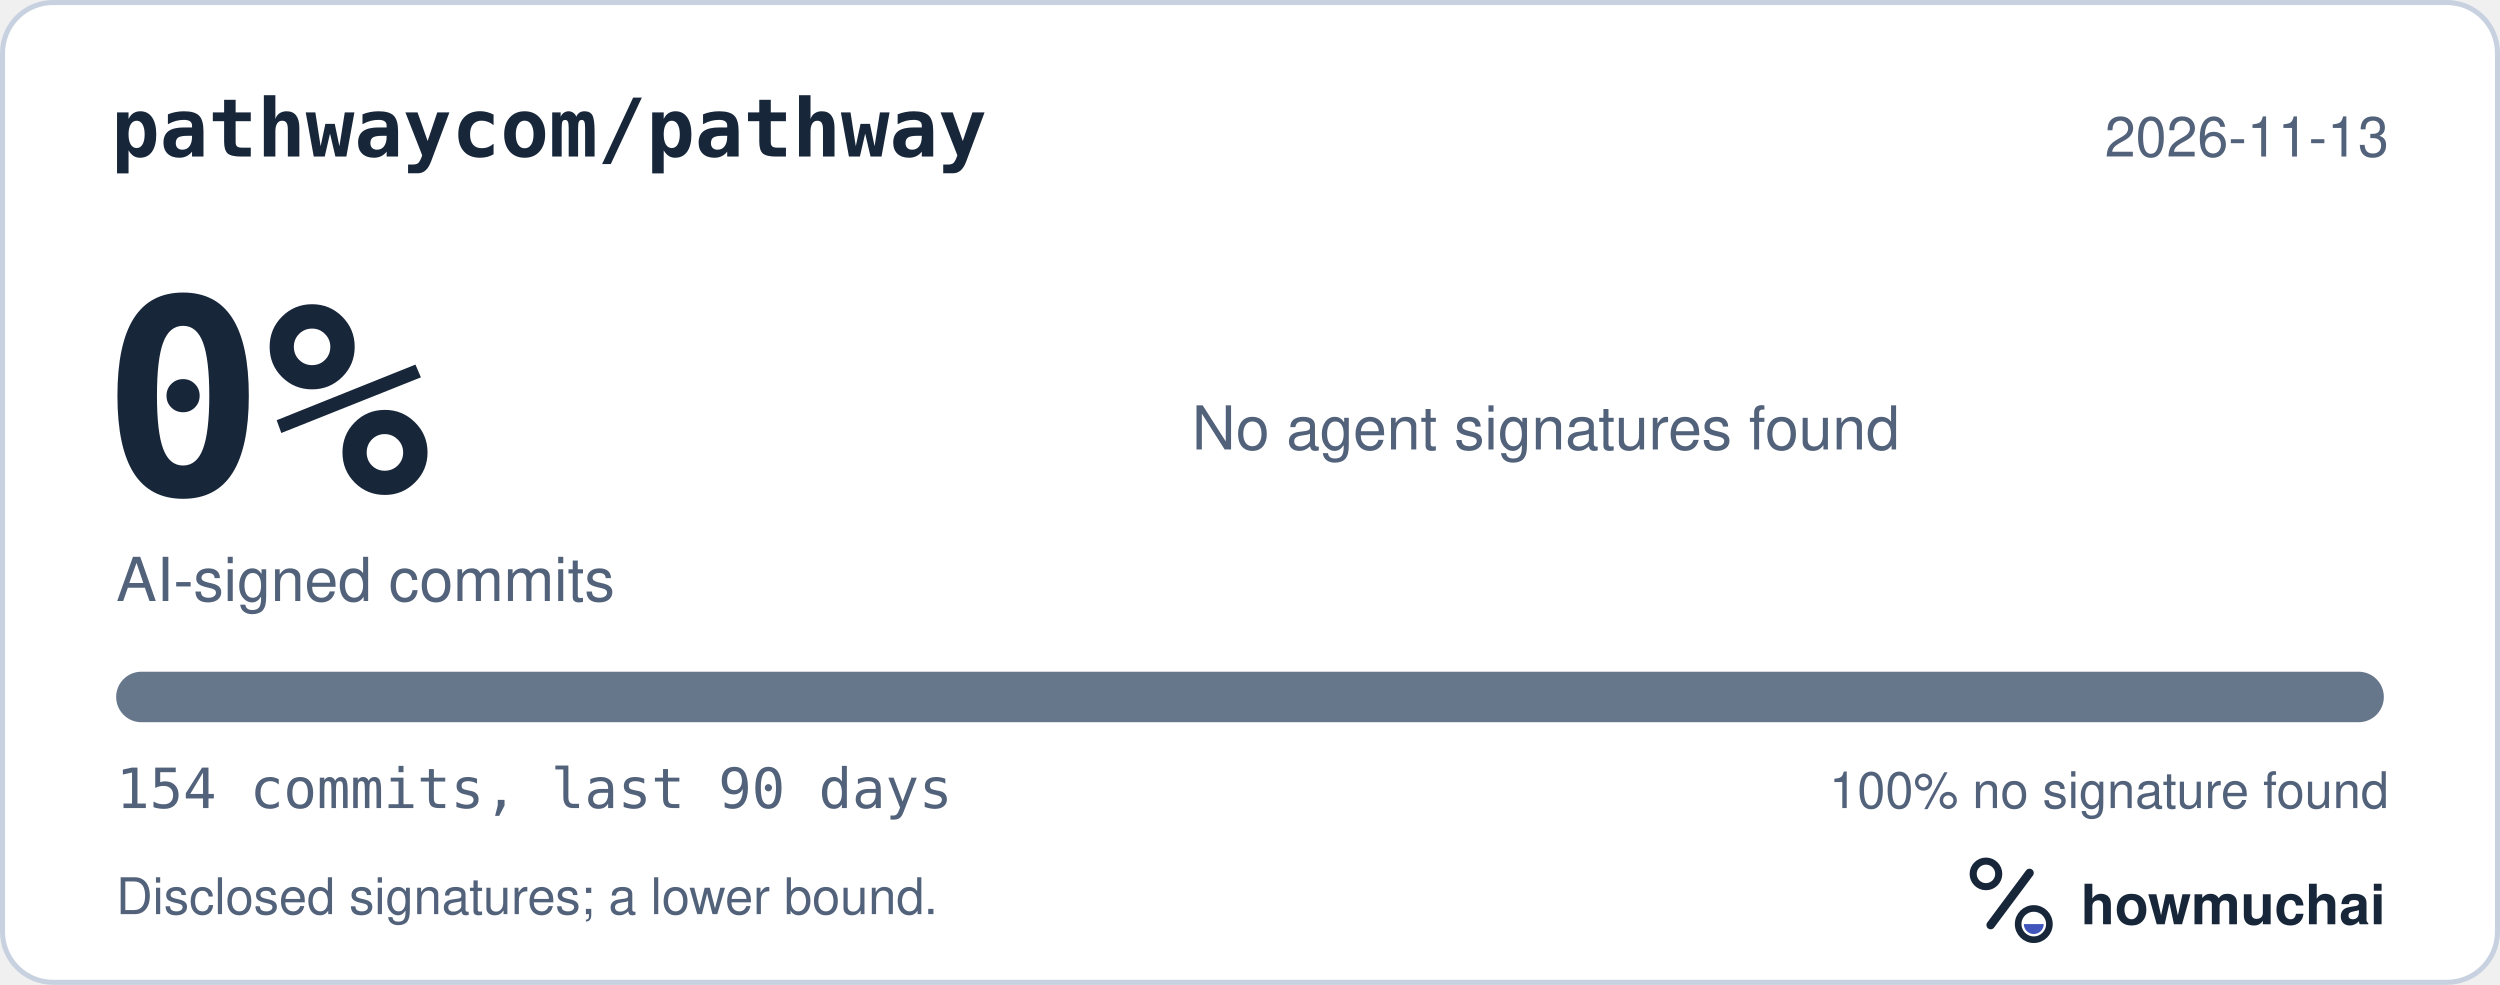
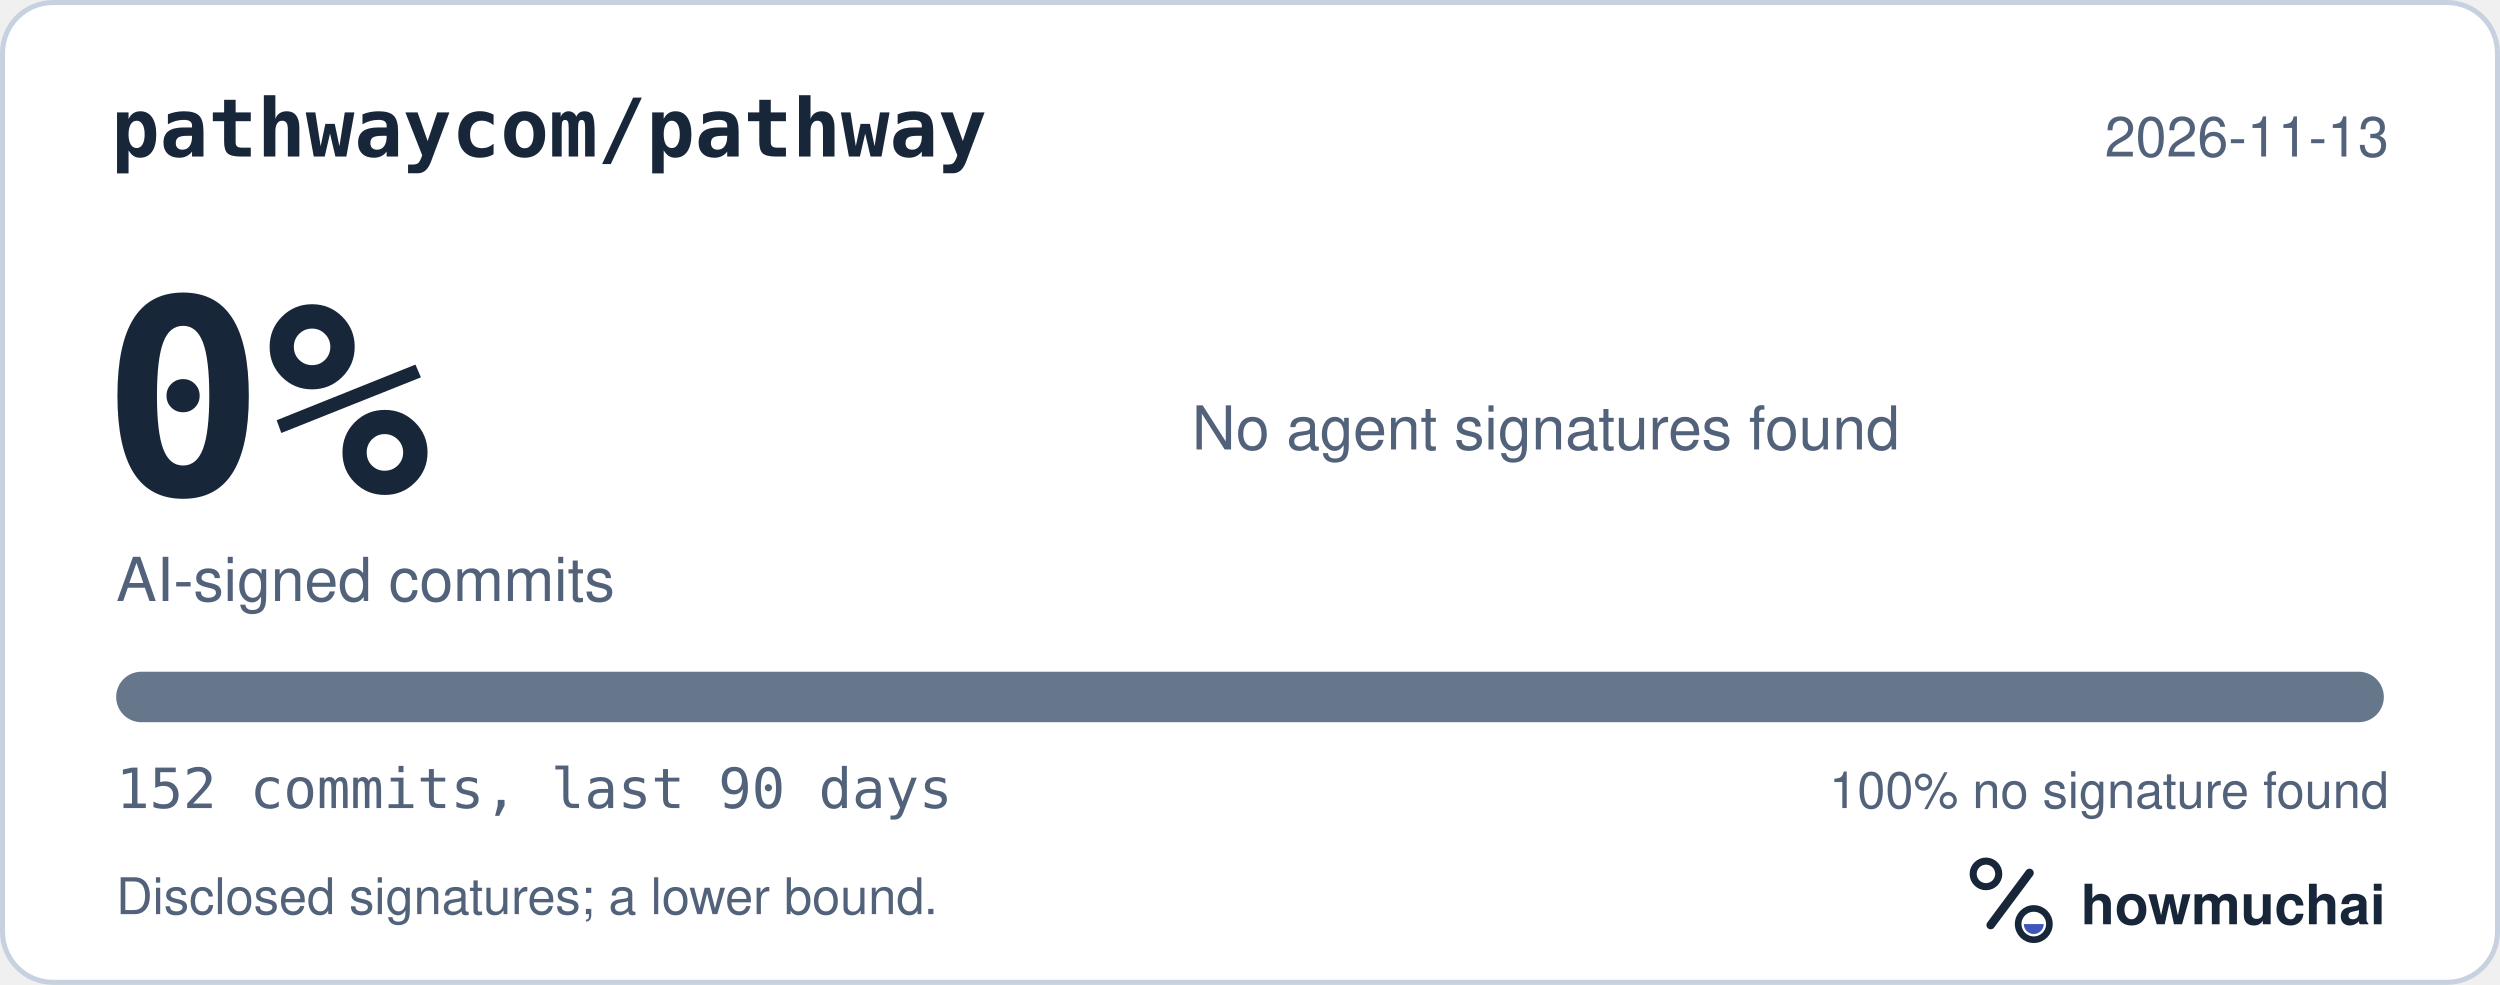
<svg xmlns="http://www.w3.org/2000/svg" width="495" height="195" viewBox="0 0 495 195" role="img" aria-labelledby="hm-t hm-d">
  <rect x="0.5" y="0.5" width="494" height="194" rx="10" fill="#FFFFFF" stroke="#C7D1DF" />
  <text x="22" y="31" fill="#18263A" font-family="ui-monospace, SF Mono, Menlo, Consolas, IBM Plex Mono, monospace" font-size="16" font-weight="600">pathwaycom/pathway</text>
  <text x="473" y="31" fill="#52627A" font-family="-apple-system, BlinkMacSystemFont, Segoe UI, Helvetica, Arial, Fira Sans, sans-serif" font-size="11" text-anchor="end">2026-11-13</text>
  <text x="20" y="98" fill="#18263A" font-family="ui-monospace, SF Mono, Menlo, Consolas, IBM Plex Mono, monospace" font-size="54" font-weight="700">0%</text>
  <text x="23" y="119" fill="#52627A" font-family="-apple-system, BlinkMacSystemFont, Segoe UI, Helvetica, Arial, Fira Sans, sans-serif" font-size="12">AI-signed commits</text>
  <text x="236" y="89" fill="#52627A" font-family="-apple-system, BlinkMacSystemFont, Segoe UI, Helvetica, Arial, Fira Sans, sans-serif" font-size="12">No agent signatures found</text>
  <defs>
    <clipPath id="hm-bar">
      <rect x="23" y="133" width="449" height="10" rx="5" />
    </clipPath>
  </defs>
  <rect x="23" y="133" width="449" height="10" rx="5" fill="#66768B" />
  <g clip-path="url(#hm-bar)" />
-   <text x="23" y="160" fill="#52627A" font-family="ui-monospace, SF Mono, Menlo, Consolas, IBM Plex Mono, monospace" font-size="11">154 commits, last 90 days</text>
+   <text x="23" y="160" fill="#52627A" font-family="ui-monospace, SF Mono, Menlo, Consolas, IBM Plex Mono, monospace" font-size="11">152 commits, last 90 days</text>
  <text x="473" y="160" fill="#52627A" font-family="-apple-system, BlinkMacSystemFont, Segoe UI, Helvetica, Arial, Fira Sans, sans-serif" font-size="10" text-anchor="end">100% no signature found</text>
  <text x="23" y="181" fill="#52627A" font-family="-apple-system, BlinkMacSystemFont, Segoe UI, Helvetica, Arial, Fira Sans, sans-serif" font-size="10">Disclosed signatures; a lower bound.</text>
  <g transform="translate(386 166) scale(0.046875)">
    <circle cx="154" cy="150" r="54" fill="none" stroke="#18263A" stroke-width="30" />
    <path d="M174 366 338 146" fill="none" stroke="#18263A" stroke-width="36" stroke-linecap="round" />
    <circle cx="356" cy="362" r="66" fill="none" stroke="#18263A" stroke-width="28" />
    <path d="M314 362a42 42 0 0 0 84 0Z" fill="#4056BC" />
  </g>
  <text x="412" y="183" fill="#18263A" font-family="-apple-system, BlinkMacSystemFont, Segoe UI, Helvetica, Arial, Fira Sans, sans-serif" font-size="11" font-weight="650">howmuchai</text>
</svg>
